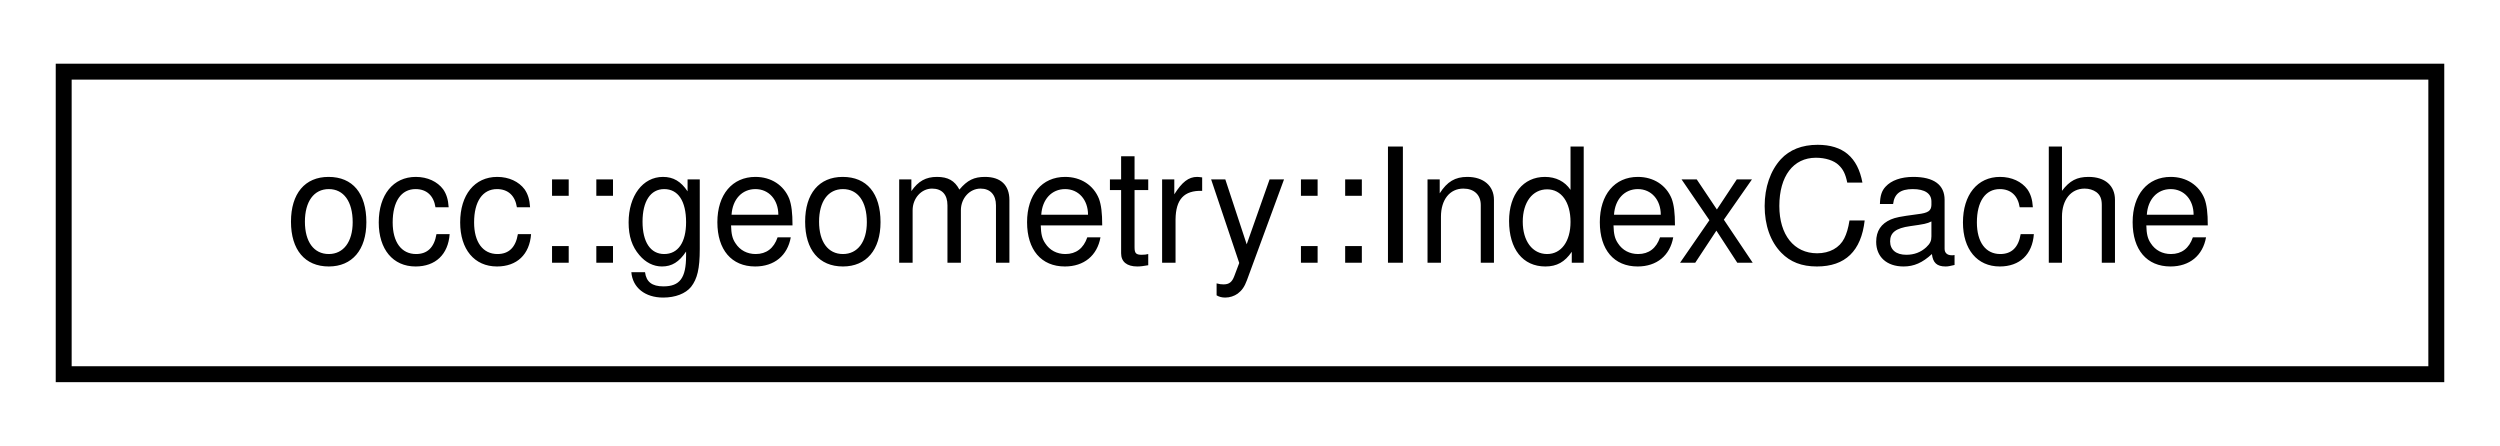
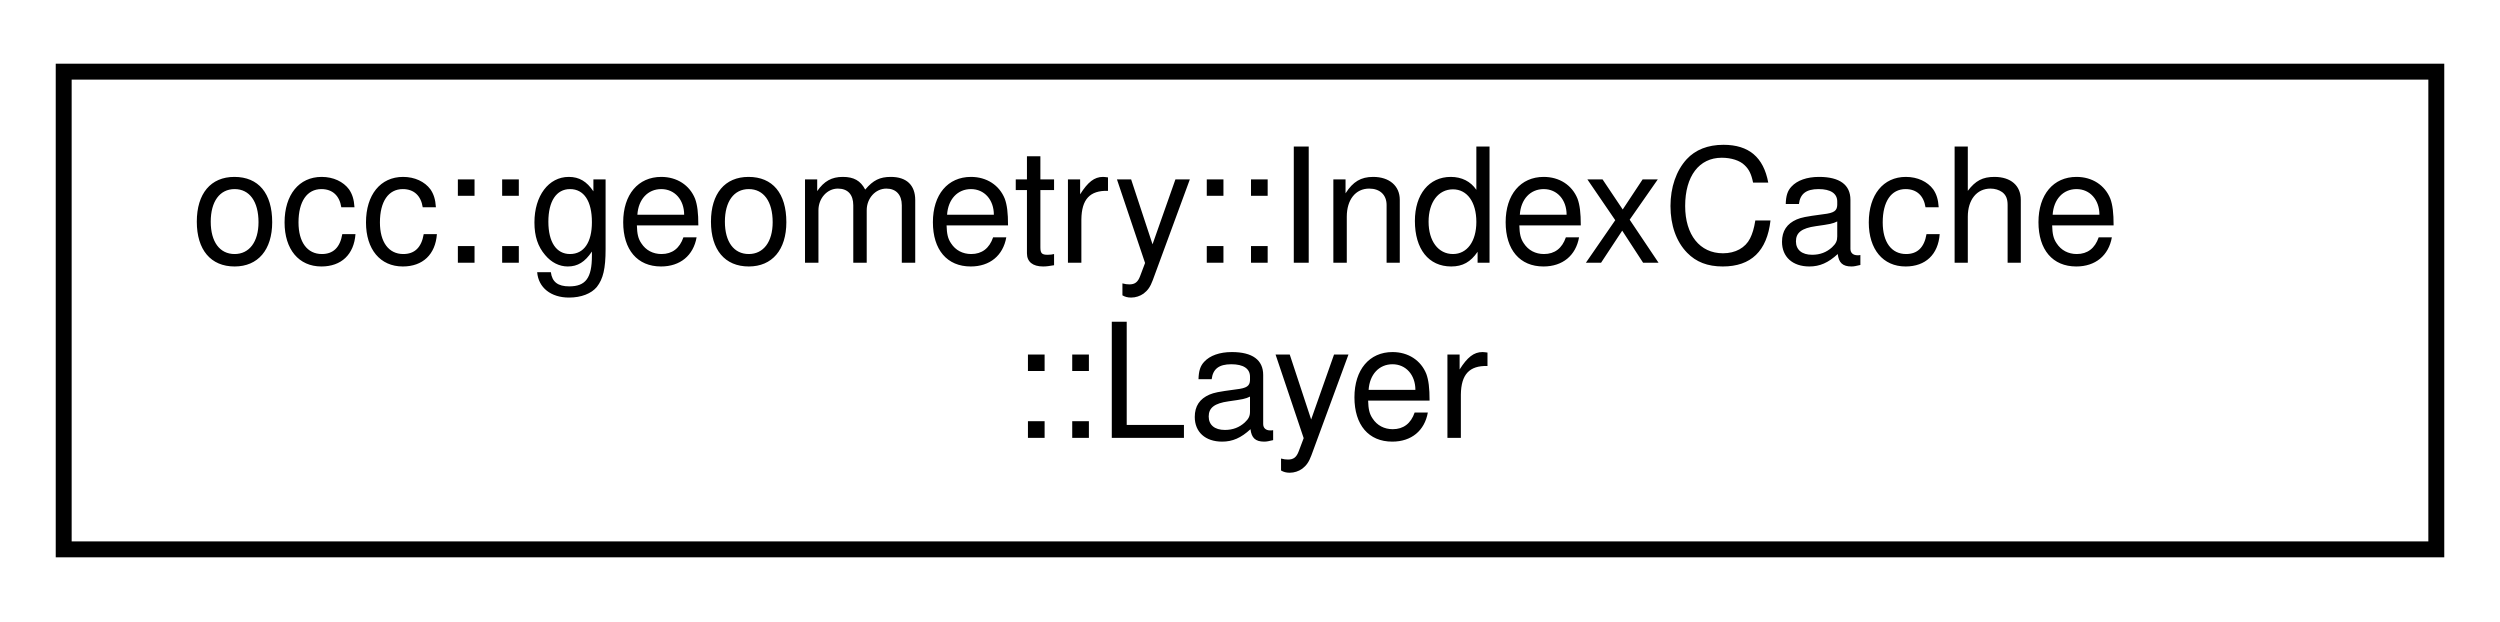
- <svg xmlns="http://www.w3.org/2000/svg" xmlns:xlink="http://www.w3.org/1999/xlink" width="157pt" height="28pt" viewBox="0.00 0.00 157.00 28.00">
-   <g id="graph0" class="graph" transform="scale(1 1) rotate(0) translate(4 24)">
+ <svg xmlns="http://www.w3.org/2000/svg" xmlns:xlink="http://www.w3.org/1999/xlink" width="157pt" height="39pt" viewBox="0.00 0.00 157.00 39.00">
+   <g id="graph0" class="graph" transform="scale(1 1) rotate(0) translate(4 35)">
    <g id="node1" class="node">
      <g id="a_node1">
-         <a xlink:href="structocc_1_1geometry_1_1IndexCache.html" target="_top" xlink:title=" ">
-           <polygon fill="none" stroke="black" points="0,-0.5 0,-19.5 149,-19.5 149,-0.5 0,-0.5" />
-           <text text-anchor="middle" x="74.5" y="-7.5" font-family="Helvetica,sans-Serif" font-size="10.00">occ::geometry::IndexCache</text>
+         <a xlink:href="structocc_1_1geometry_1_1IndexCache_1_1Layer.html" target="_top" xlink:title=" ">
+           <polygon fill="none" stroke="black" points="0,-0.5 0,-30.5 149,-30.5 149,-0.5 0,-0.5" />
+           <text text-anchor="start" x="8" y="-18.5" font-family="Helvetica,sans-Serif" font-size="10.00">occ::geometry::IndexCache</text>
+           <text text-anchor="middle" x="74.5" y="-7.5" font-family="Helvetica,sans-Serif" font-size="10.00">::Layer</text>
        </a>
      </g>
    </g>
  </g>
</svg>
